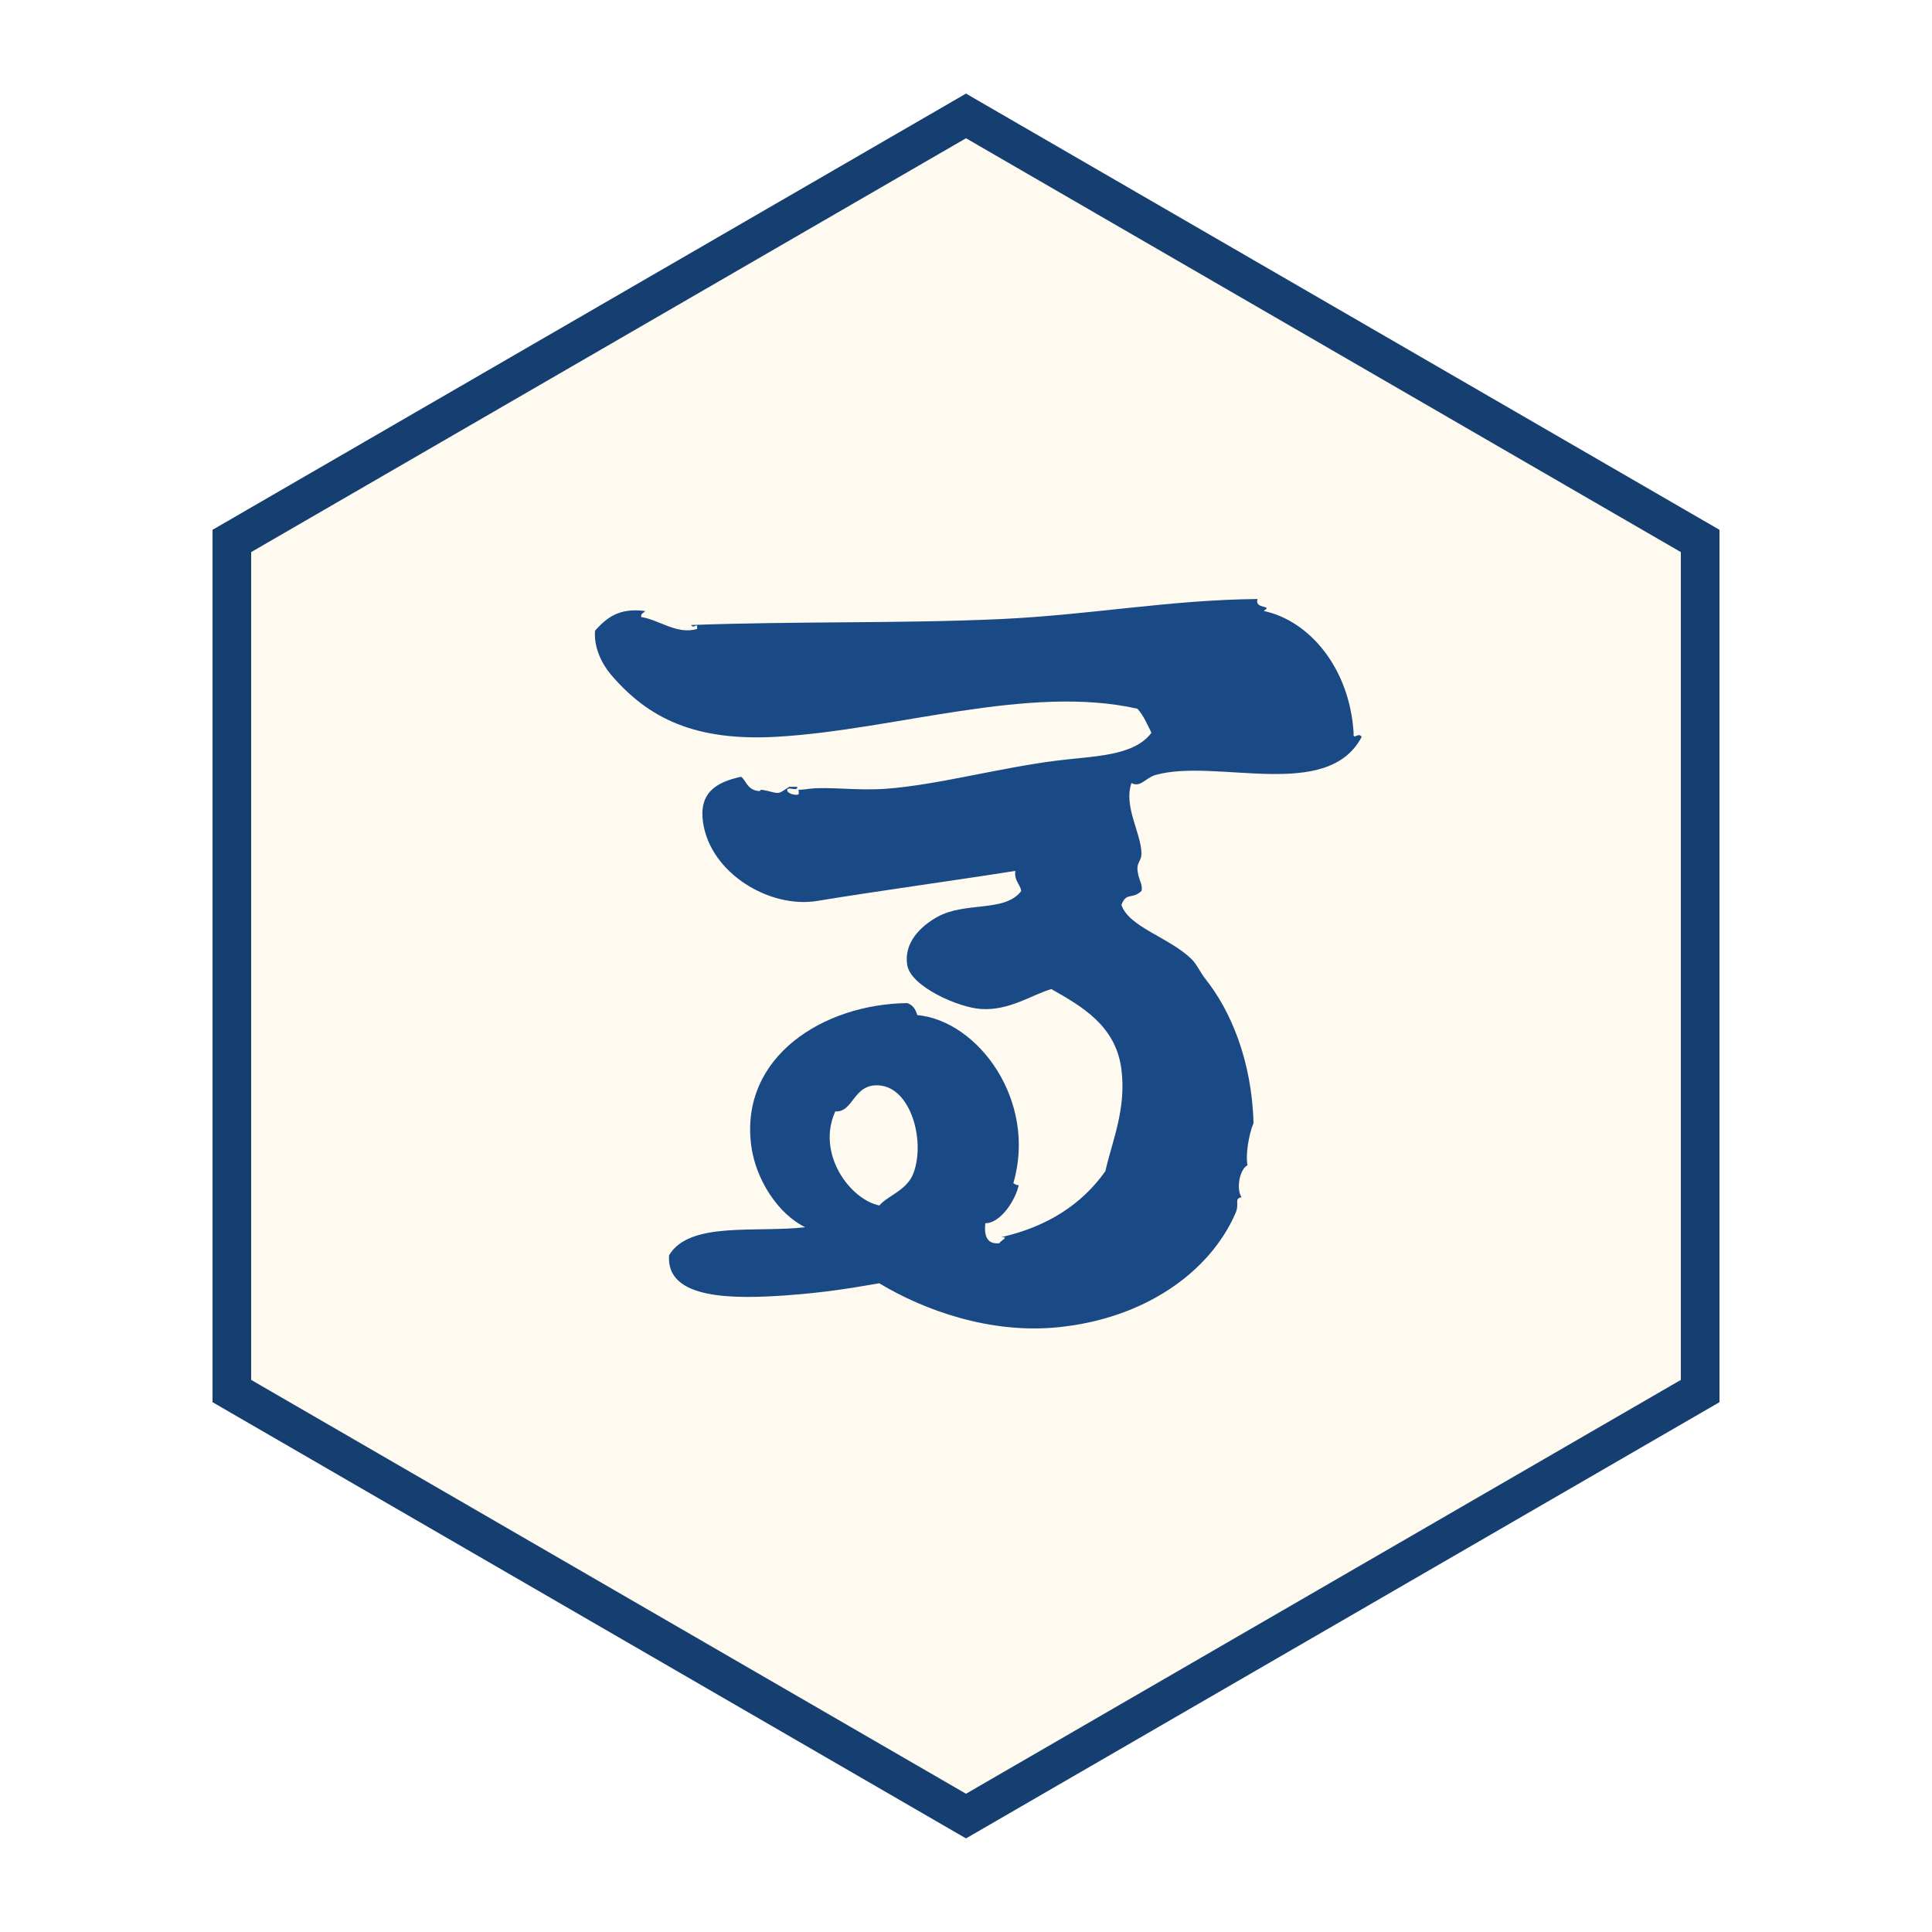
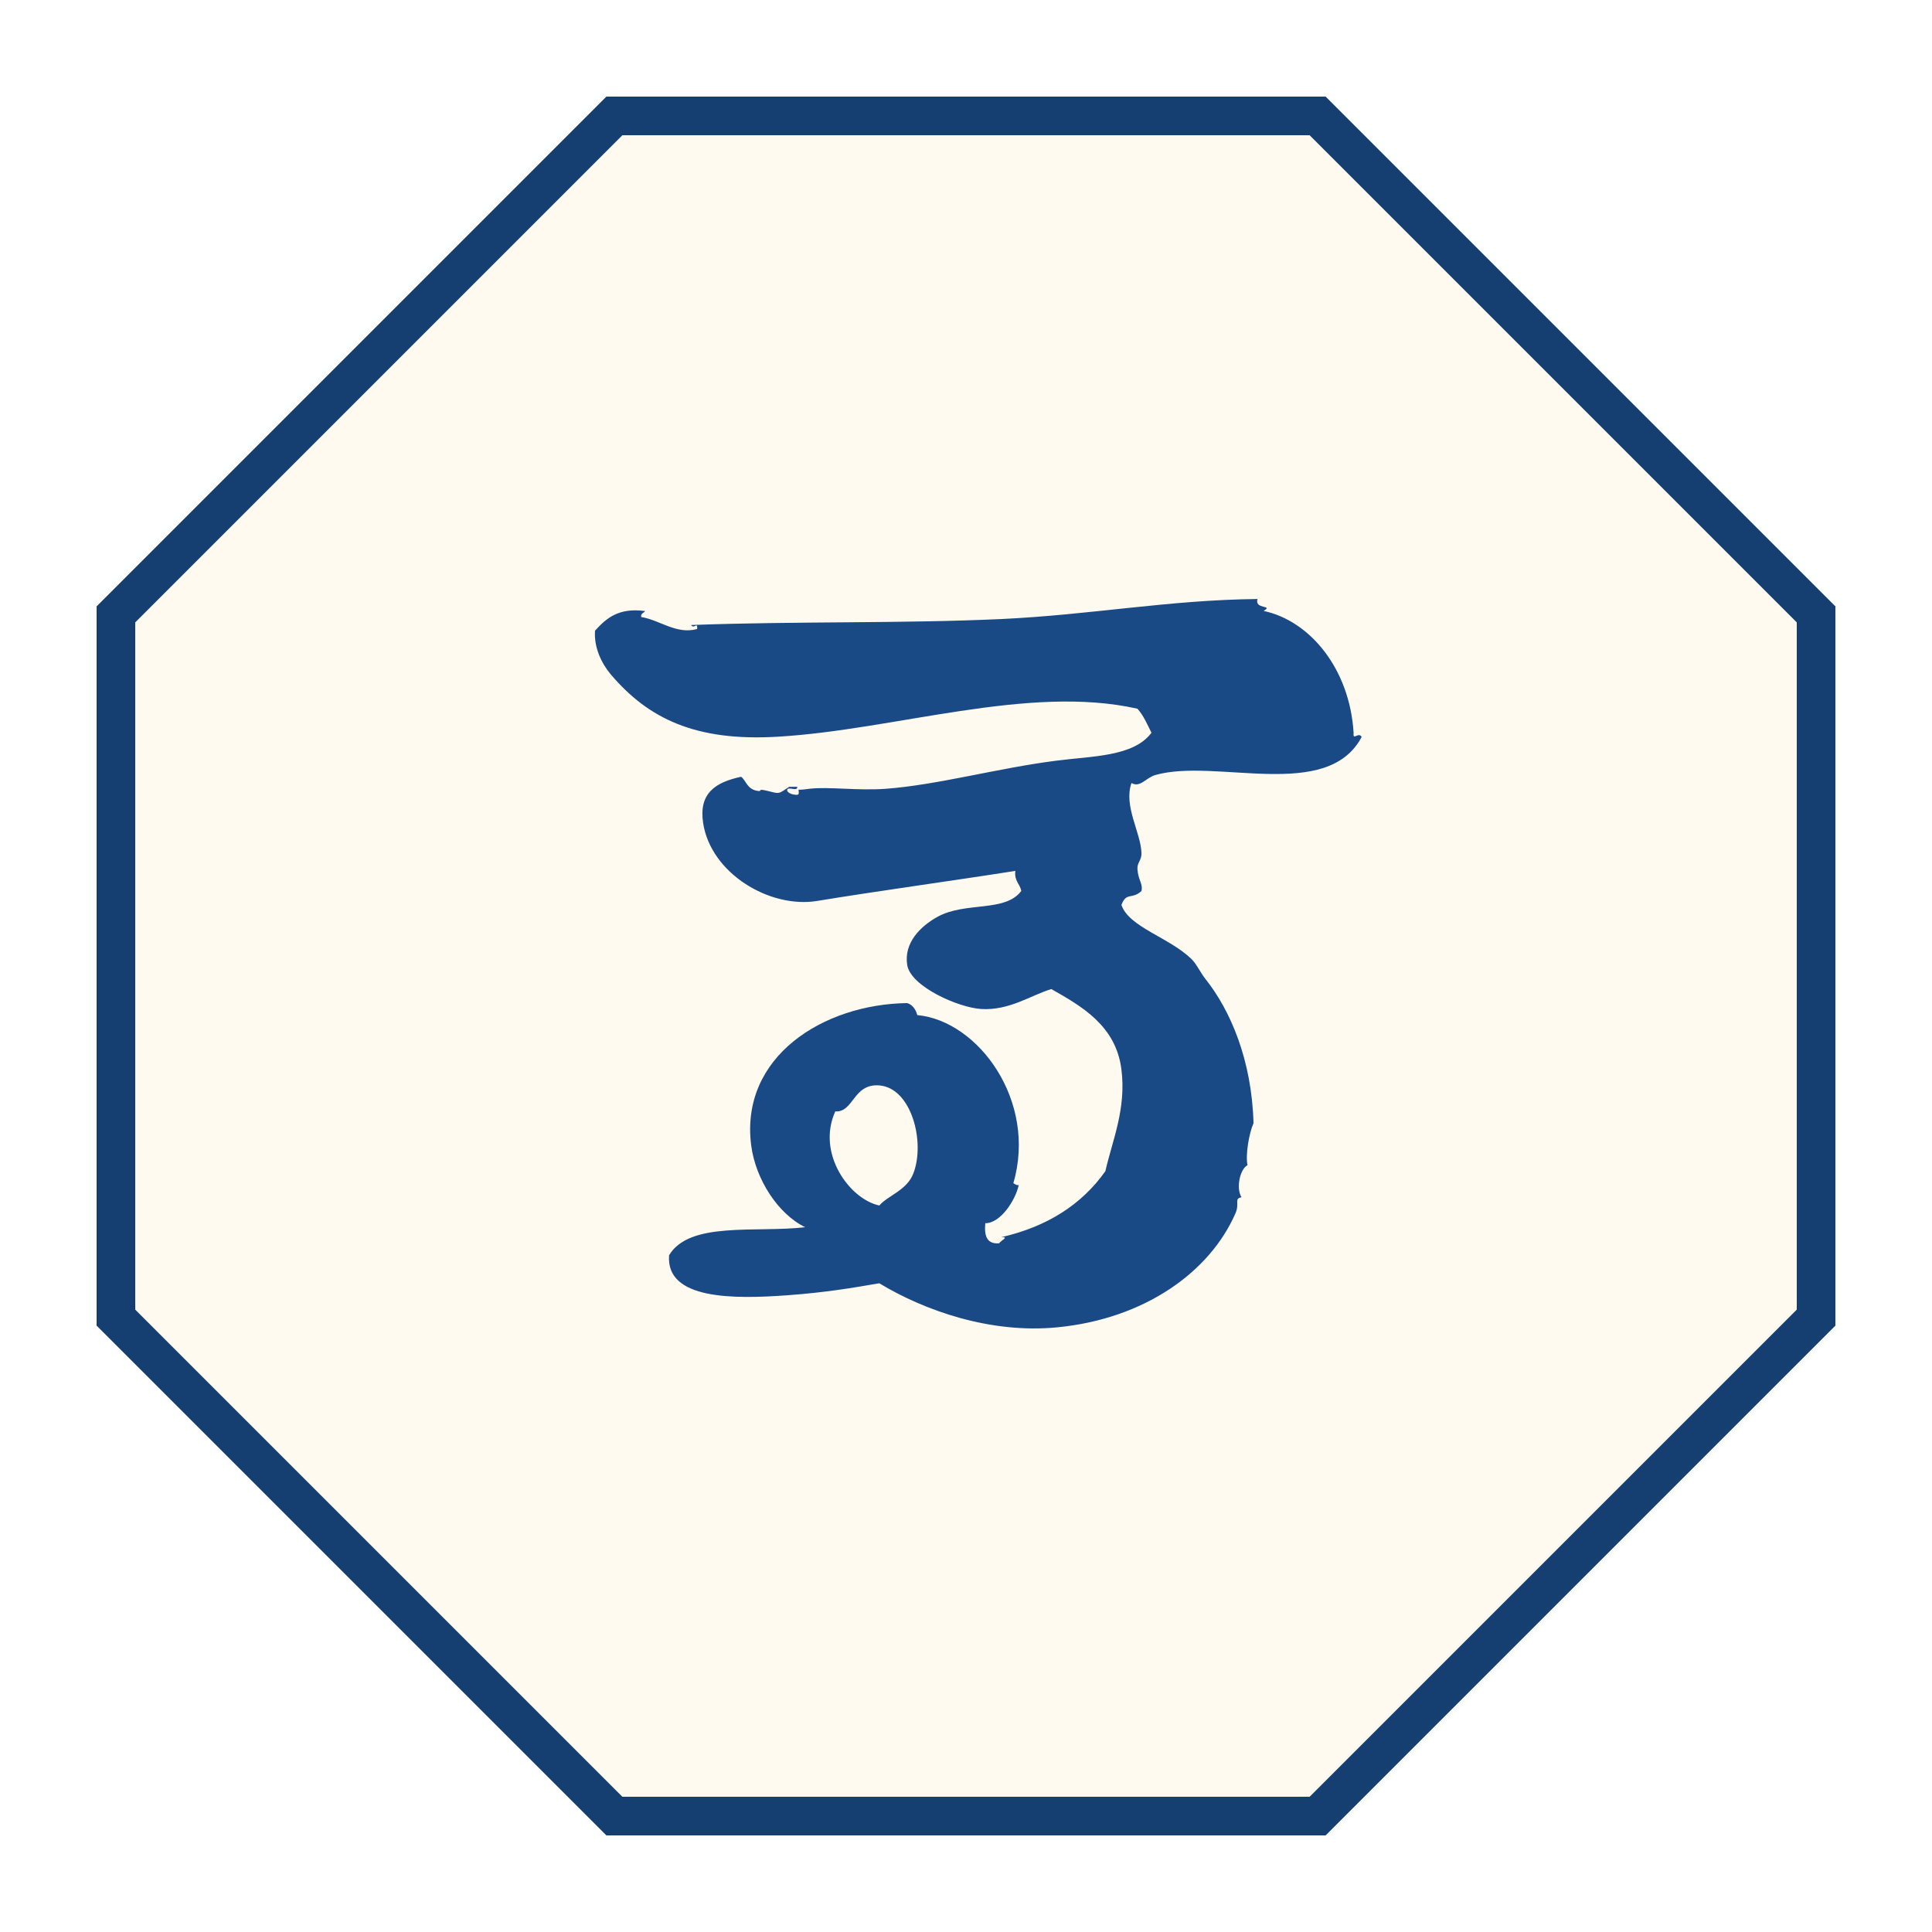
<svg xmlns="http://www.w3.org/2000/svg" viewBox="0 0 100 100" width="256" height="256">
-   <polygon points="50,6 88,28 88,72 50,94 12,72 12,28" fill="#fffaf0" stroke="#153e71" stroke-width="2" />
+   <polygon points="31.8,6 68.2,6 94,31.8 94,68.2 68.2,94 31.8,94 6,68.2 6,31.8" fill="#fffaf0" stroke="#153e71" stroke-width="2" />
  <g transform="translate(50 50) translate(0 2.400) scale(1.18) translate(-181.370 -685.875)">
    <path d="M175.636,690.219c-0.837,1.852,0.637,3.855,1.932,4.127c0.373-0.438,1.204-0.658,1.492-1.404     c0.532-1.383-0.082-3.75-1.492-3.863C176.414,688.988,176.447,690.273,175.636,690.219z M167.296,668.271     c-0.057,0.09-0.2,0.094-0.174,0.262c0.815,0.129,1.549,0.781,2.457,0.525c0.016-0.346-0.135,0.029-0.265-0.174     c4.652-0.172,9.181-0.059,13.607-0.262c3.968-0.188,7.331-0.838,11.238-0.879c-0.155,0.473,0.729,0.248,0.264,0.523     c2.019,0.426,3.776,2.518,3.95,5.354c-0.042,0.358,0.22-0.07,0.352,0.174c-1.507,2.854-6.381,0.918-9.043,1.668     c-0.426,0.121-0.665,0.57-1.054,0.354c-0.354,1.01,0.412,2.172,0.439,3.07c0.009,0.324-0.193,0.412-0.177,0.703     c0.032,0.494,0.252,0.646,0.177,0.963c-0.426,0.391-0.658,0.027-0.879,0.611c0.328,0.974,2.096,1.422,3.073,2.373     c0.225,0.219,0.391,0.596,0.616,0.879c1.084,1.365,2.028,3.533,2.105,6.32c-0.198,0.447-0.36,1.393-0.264,1.844     c-0.343,0.178-0.508,1.027-0.262,1.406c-0.345,0.063-0.071,0.26-0.265,0.701c-1.123,2.58-3.99,4.633-7.813,5.004     c-2.952,0.289-5.843-0.742-7.813-1.932c-1.153,0.199-2.329,0.402-4.038,0.527c-2.331,0.168-5.333,0.205-5.181-1.756     c0.896-1.504,3.824-0.979,5.971-1.23c-1.173-0.566-2.178-2.081-2.371-3.6c-0.492-3.883,3.164-6.184,6.847-6.231     c0.243,0.079,0.369,0.276,0.44,0.526c2.683,0.25,5.266,3.777,4.214,7.373c0.054,0.037,0.178,0.115,0.237,0.078     c-0.142,0.674-0.805,1.686-1.467,1.678c-0.054,0.551,0.065,0.933,0.615,0.879c0.028-0.098,0.466-0.287,0.087-0.266     c2.024-0.463,3.534-1.439,4.565-2.896c0.292-1.313,0.929-2.729,0.701-4.477c-0.244-1.902-1.732-2.75-3.072-3.51     c-0.9,0.271-1.828,0.946-3.072,0.875c-1.009-0.061-3.099-0.988-3.25-1.931c-0.155-0.981,0.589-1.7,1.319-2.108     c1.229-0.686,2.979-0.188,3.686-1.142c-0.063-0.313-0.317-0.44-0.262-0.878c-2.542,0.404-6.016,0.878-8.692,1.318     c-2.078,0.342-4.669-1.205-5.004-3.426c-0.195-1.3,0.541-1.779,1.668-2.021c0.219,0.164,0.253,0.535,0.703,0.617     c0.295,0.053-0.066-0.121,0.439,0c0.557,0.133,0.464,0.16,0.967-0.176c0.116,0,0.232,0,0.351,0     c0.039,0.244-0.479-0.068-0.439,0.176c0.093,0.17,0.391,0.18,0.439,0.174c0.117-0.014,0.05-0.153,0.063-0.227     c0.08,0.02,0.474-0.035,0.474-0.037c0.835-0.099,2.098,0.09,3.327,0.002c2.239-0.16,4.937-0.906,7.461-1.229     c1.636-0.214,3.422-0.175,4.214-1.229c-0.186-0.371-0.349-0.762-0.615-1.055c-4.776-1.078-10.646,0.932-15.802,1.229     c-3.59,0.209-5.65-0.801-7.287-2.719c-0.409-0.48-0.76-1.193-0.703-1.935C165.58,668.605,166.111,668.111,167.296,668.271z" fill="#1a4a86" />
  </g>
</svg>
